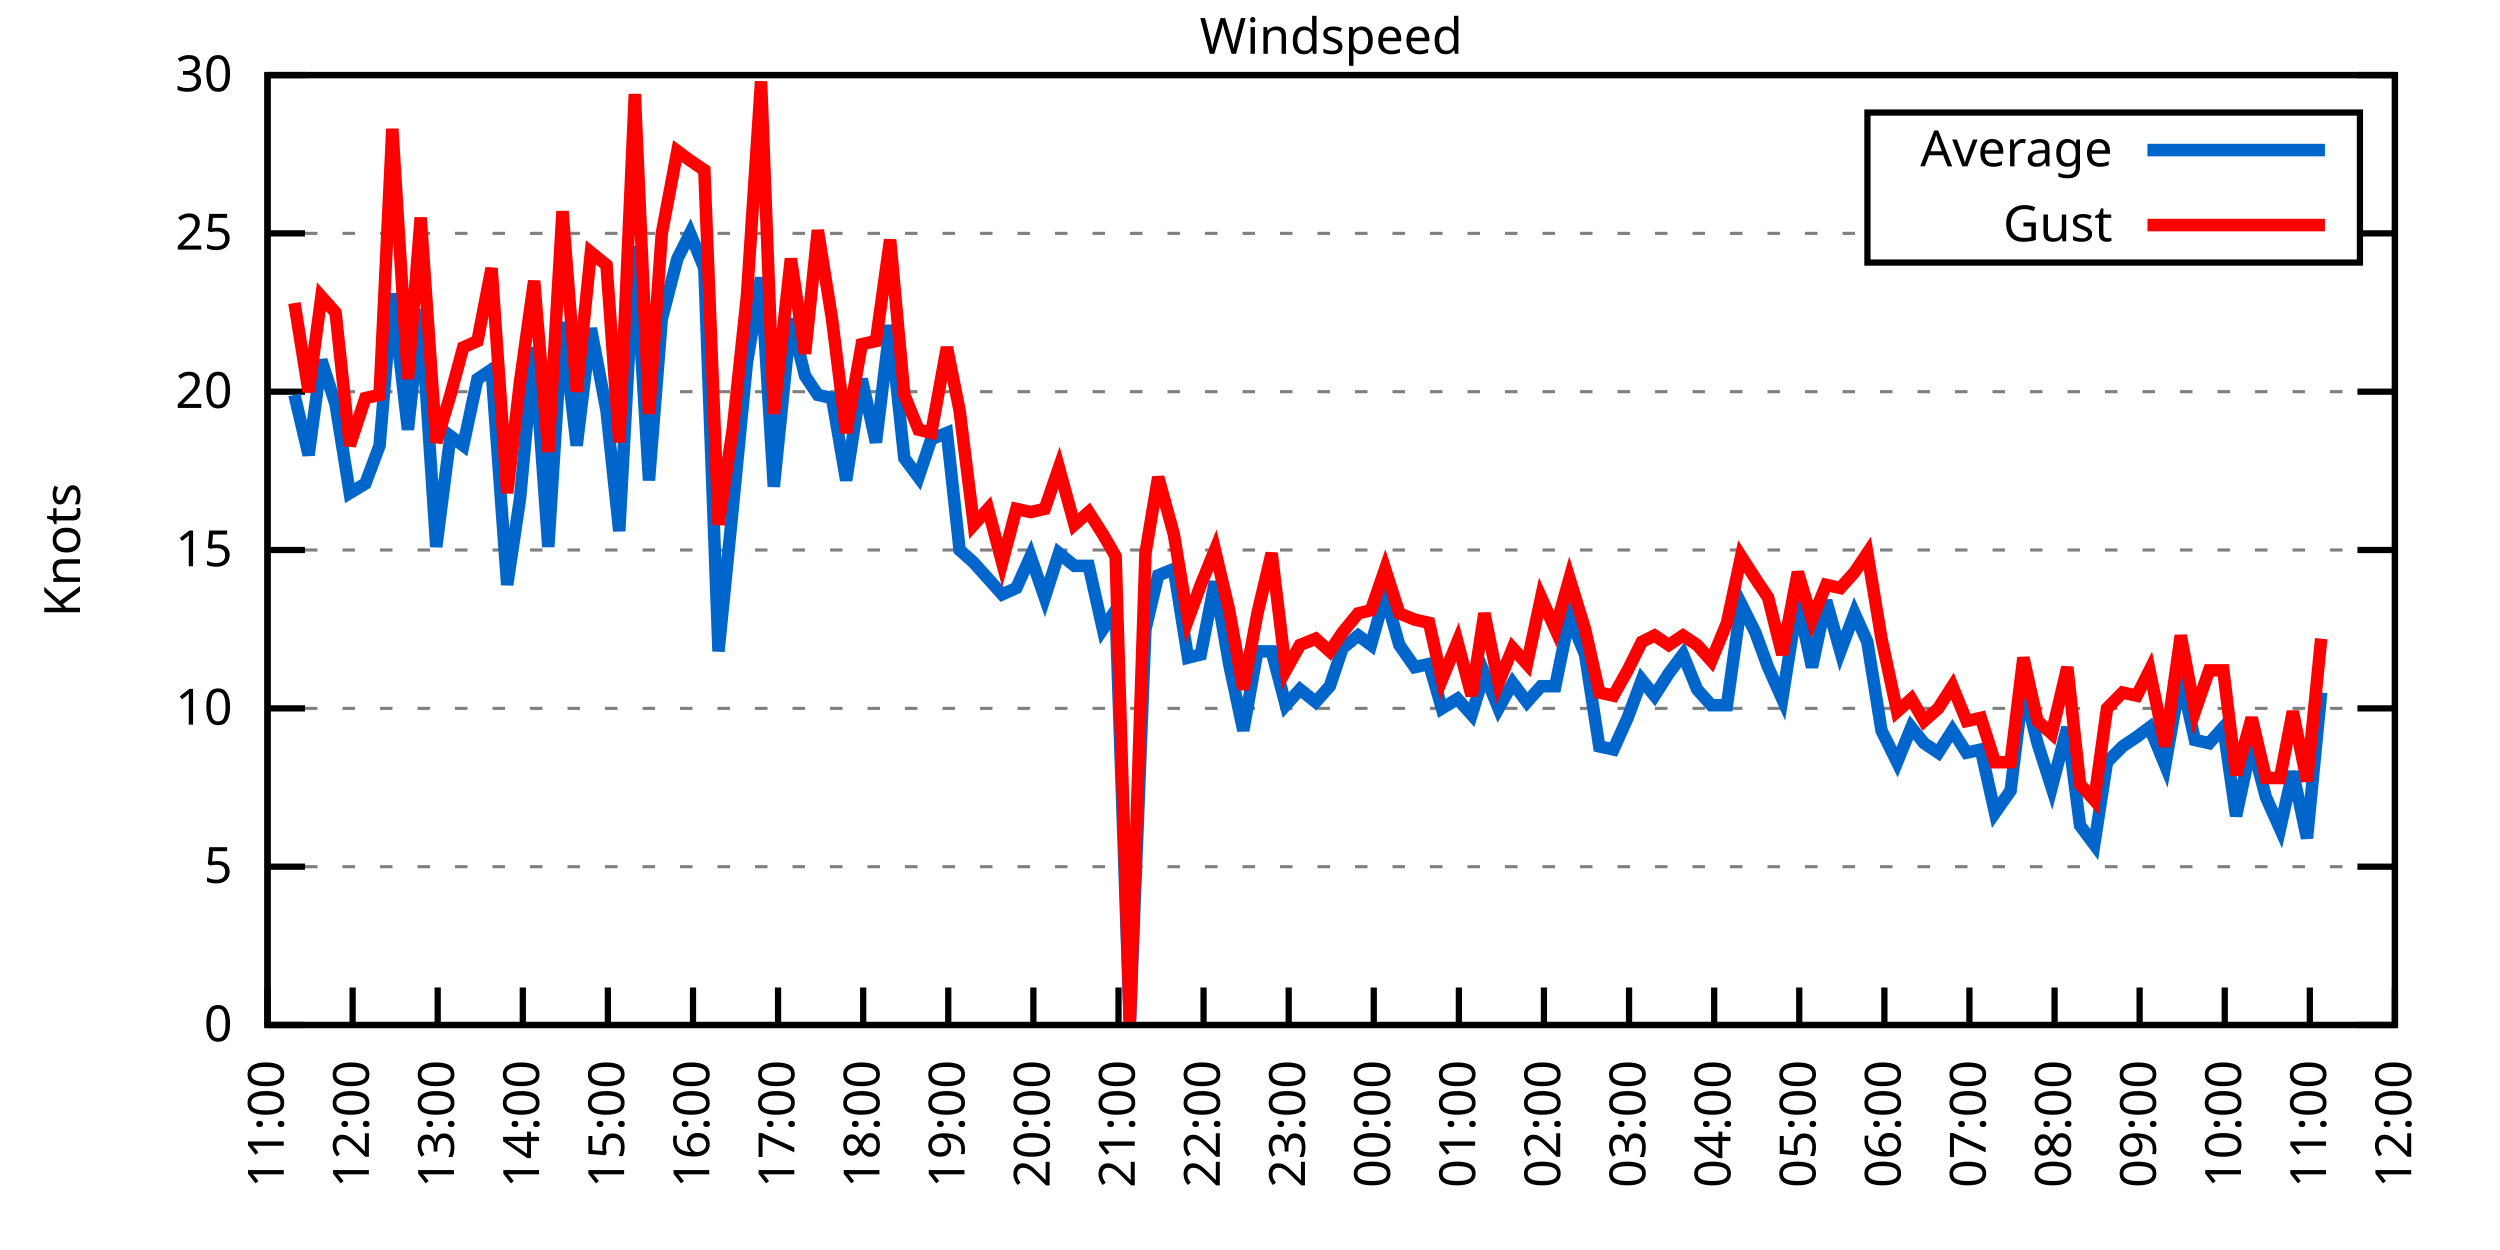
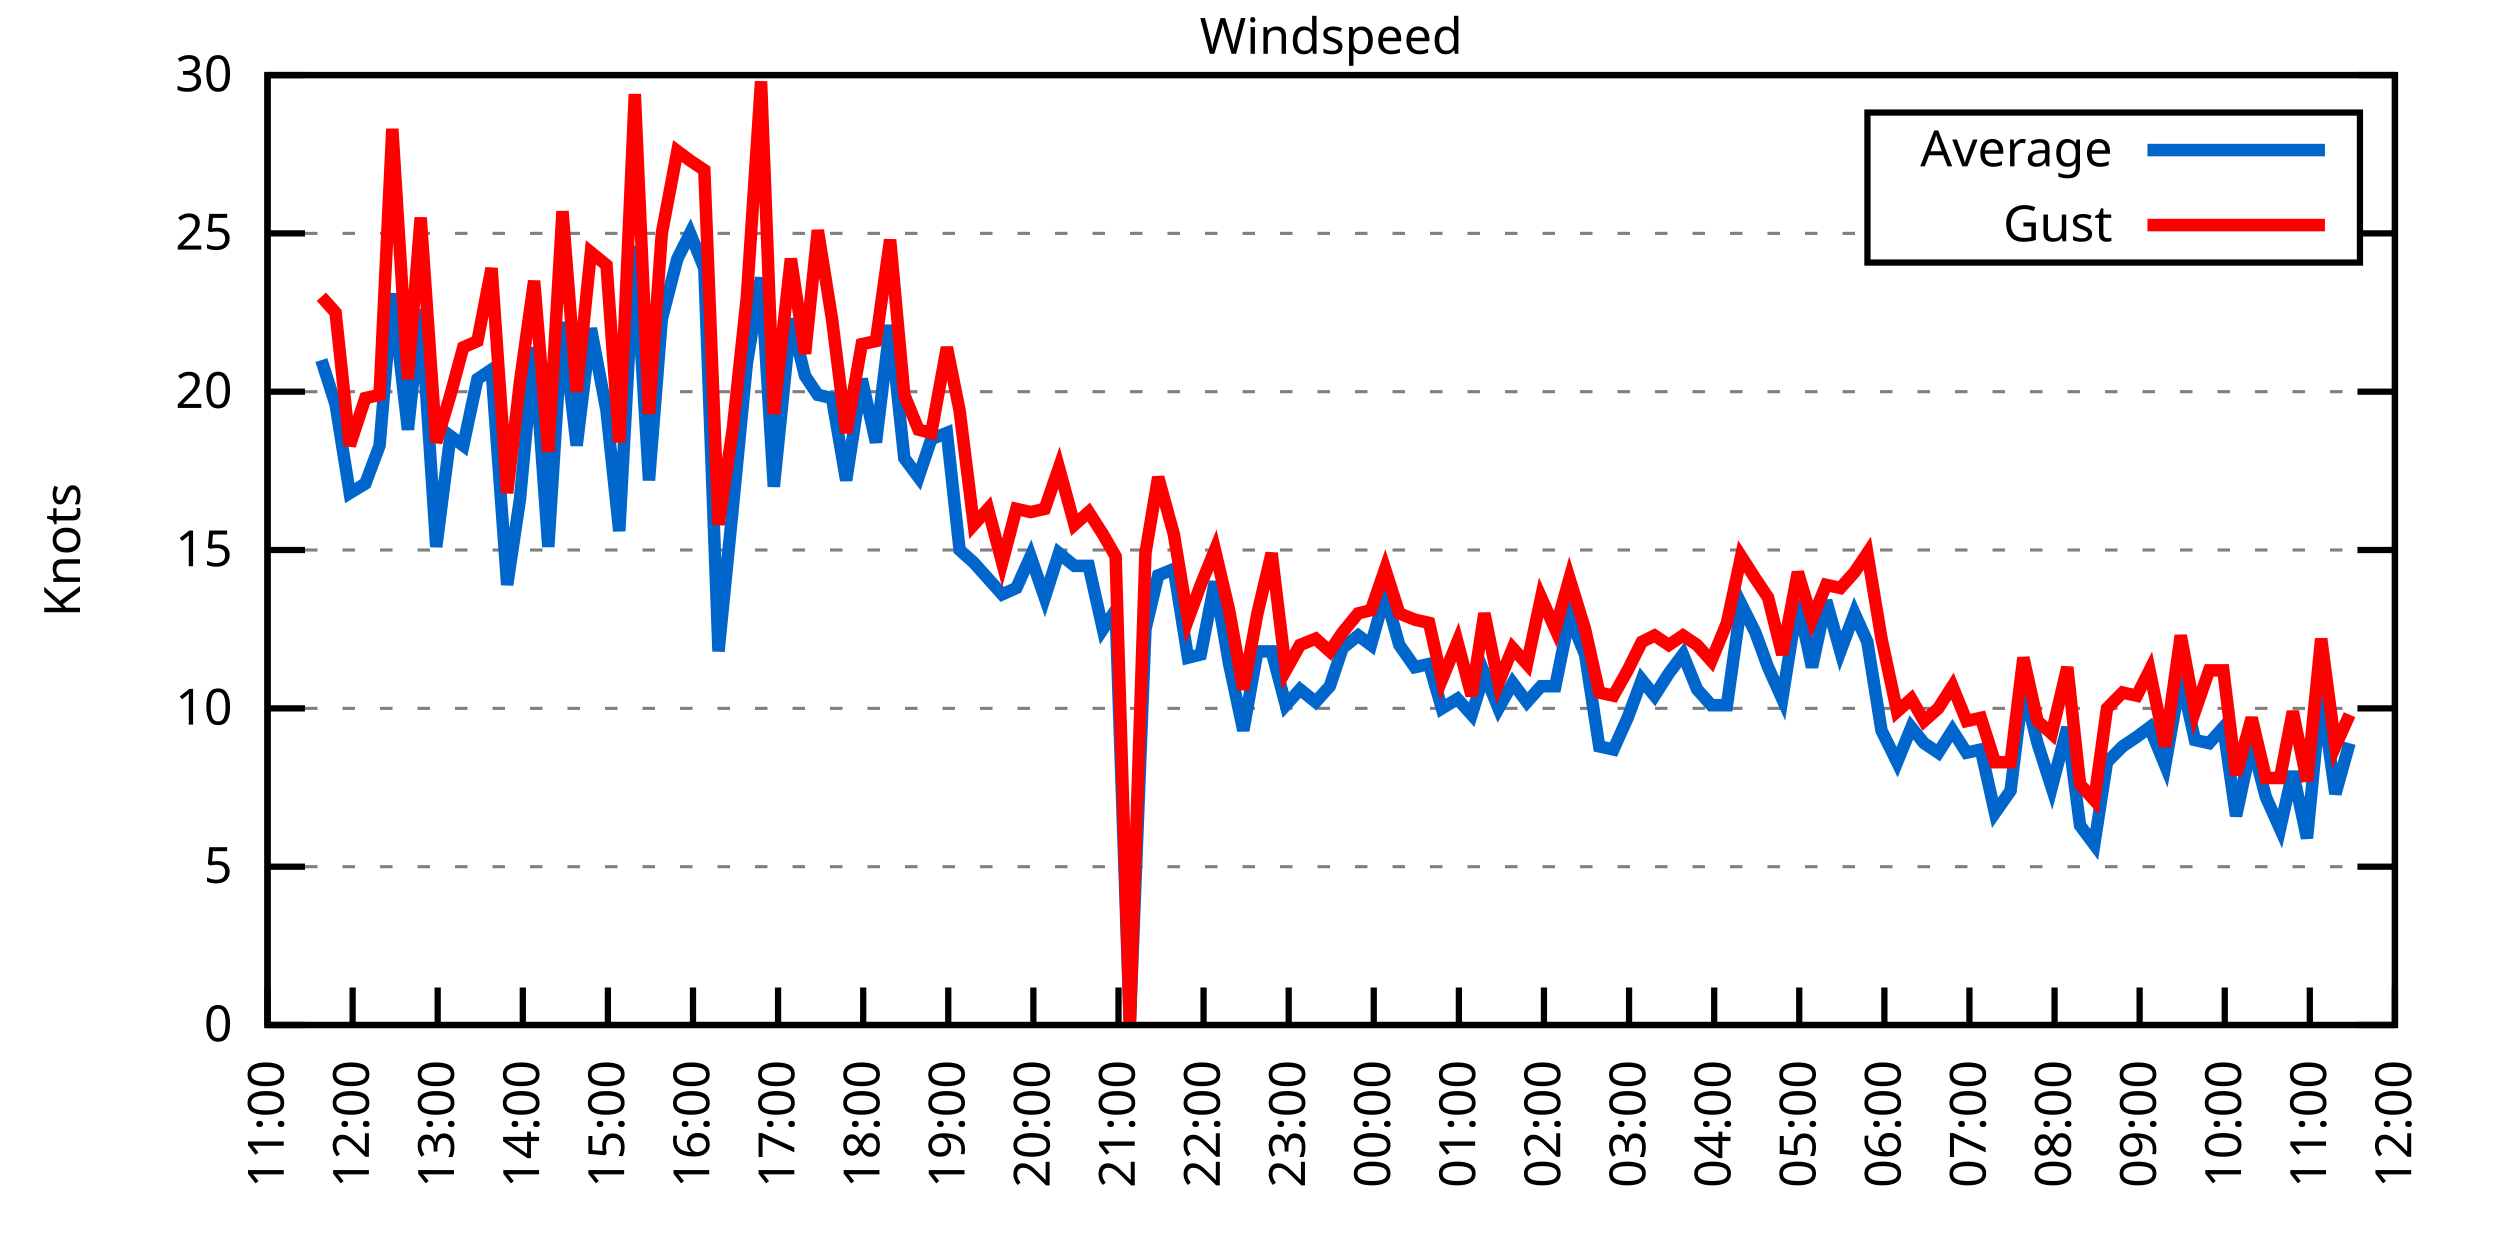
<svg xmlns="http://www.w3.org/2000/svg" xmlns:xlink="http://www.w3.org/1999/xlink" width="400" height="200" viewBox="0 0 400 200">
  <g id="gnuplot_canvas">
    <rect x="0" y="0" width="400" height="200" fill="none" />
    <defs>
      <circle id="gpDot" r="0.5" stroke-width="0.5" stroke="currentColor" />
      <path id="gpPt0" stroke-width="0.333" stroke="currentColor" d="M-1,0 h2 M0,-1 v2" />
      <path id="gpPt1" stroke-width="0.333" stroke="currentColor" d="M-1,-1 L1,1 M1,-1 L-1,1" />
      <path id="gpPt2" stroke-width="0.333" stroke="currentColor" d="M-1,0 L1,0 M0,-1 L0,1 M-1,-1 L1,1 M-1,1 L1,-1" />
      <rect id="gpPt3" stroke-width="0.333" stroke="currentColor" x="-1" y="-1" width="2" height="2" />
      <rect id="gpPt4" stroke-width="0.333" stroke="currentColor" fill="currentColor" x="-1" y="-1" width="2" height="2" />
      <circle id="gpPt5" stroke-width="0.333" stroke="currentColor" cx="0" cy="0" r="1" />
      <use xlink:href="#gpPt5" id="gpPt6" fill="currentColor" stroke="none" />
      <path id="gpPt7" stroke-width="0.333" stroke="currentColor" d="M0,-1.33 L-1.33,0.67 L1.33,0.67 z" />
      <use xlink:href="#gpPt7" id="gpPt8" fill="currentColor" stroke="none" />
      <use xlink:href="#gpPt7" id="gpPt9" stroke="currentColor" transform="rotate(180)" />
      <use xlink:href="#gpPt9" id="gpPt10" fill="currentColor" stroke="none" />
      <use xlink:href="#gpPt3" id="gpPt11" stroke="currentColor" transform="rotate(45)" />
      <use xlink:href="#gpPt11" id="gpPt12" fill="currentColor" stroke="none" />
      <path id="gpPt13" stroke-width="0.333" stroke="currentColor" d="M0,1.330 L1.265,0.411 L0.782,-1.067 L-0.782,-1.076 L-1.265,0.411 z" />
      <use xlink:href="#gpPt13" id="gpPt14" fill="currentColor" stroke="none" />
      <filter id="textbox" filterUnits="objectBoundingBox" x="0" y="0" height="1" width="1">
        <feFlood flood-color="white" flood-opacity="1" result="bgnd" />
        <feComposite in="SourceGraphic" in2="bgnd" operator="atop" />
      </filter>
      <filter id="greybox" filterUnits="objectBoundingBox" x="0" y="0" height="1" width="1">
        <feFlood flood-color="lightgrey" flood-opacity="1" result="grey" />
        <feComposite in="SourceGraphic" in2="grey" operator="atop" />
      </filter>
    </defs>
    <g fill="none" color="white" stroke="currentColor" stroke-width="1.00" stroke-linecap="butt" stroke-linejoin="miter">
</g>
    <g fill="none" color="black" stroke="currentColor" stroke-width="1.00" stroke-linecap="butt" stroke-linejoin="miter">
      <g stroke="none" shape-rendering="crispEdges">
        <polygon fill="rgb(255, 255, 255)" points="42.80,164.00 383.18,164.00 383.18,12.02 42.80,12.02 " />
      </g>
    </g>
    <g fill="none" color="black" stroke="currentColor" stroke-width="1.00" stroke-linecap="butt" stroke-linejoin="miter">
</g>
    <g fill="none" color="black" stroke="black" stroke-width="0.50" stroke-linecap="butt" stroke-linejoin="miter">
</g>
    <g fill="none" color="gray" stroke="currentColor" stroke-width="0.50" stroke-linecap="butt" stroke-linejoin="miter">
      <path stroke="gray" stroke-dasharray="2,4" class="gridline" d="M42.80,164.00 L383.19,164.00  " />
    </g>
    <g fill="none" color="gray" stroke="gray" stroke-width="1.00" stroke-linecap="butt" stroke-linejoin="miter">
</g>
    <g fill="none" color="black" stroke="currentColor" stroke-width="1.00" stroke-linecap="butt" stroke-linejoin="miter">
      <path stroke="black" d="M42.80,164.00 L48.80,164.00 M383.19,164.00 L377.19,164.00  " />
      <g transform="translate(37.20,166.60)" stroke="none" fill="black" font-family="Sans" font-size="8.00" text-anchor="end">
        <text>
          <tspan font-family="Sans"> 0</tspan>
        </text>
      </g>
    </g>
    <g fill="none" color="black" stroke="currentColor" stroke-width="1.00" stroke-linecap="butt" stroke-linejoin="miter">
</g>
    <g fill="none" color="black" stroke="black" stroke-width="0.50" stroke-linecap="butt" stroke-linejoin="miter">
</g>
    <g fill="none" color="gray" stroke="currentColor" stroke-width="0.50" stroke-linecap="butt" stroke-linejoin="miter">
      <path stroke="gray" stroke-dasharray="2,4" class="gridline" d="M42.80,138.67 L383.19,138.67  " />
    </g>
    <g fill="none" color="gray" stroke="gray" stroke-width="1.00" stroke-linecap="butt" stroke-linejoin="miter">
</g>
    <g fill="none" color="black" stroke="currentColor" stroke-width="1.00" stroke-linecap="butt" stroke-linejoin="miter">
      <path stroke="black" d="M42.80,138.67 L48.80,138.67 M383.19,138.67 L377.19,138.67  " />
      <g transform="translate(37.20,141.27)" stroke="none" fill="black" font-family="Sans" font-size="8.00" text-anchor="end">
        <text>
          <tspan font-family="Sans"> 5</tspan>
        </text>
      </g>
    </g>
    <g fill="none" color="black" stroke="currentColor" stroke-width="1.00" stroke-linecap="butt" stroke-linejoin="miter">
</g>
    <g fill="none" color="black" stroke="black" stroke-width="0.50" stroke-linecap="butt" stroke-linejoin="miter">
</g>
    <g fill="none" color="gray" stroke="currentColor" stroke-width="0.50" stroke-linecap="butt" stroke-linejoin="miter">
      <path stroke="gray" stroke-dasharray="2,4" class="gridline" d="M42.80,113.34 L383.19,113.34  " />
    </g>
    <g fill="none" color="gray" stroke="gray" stroke-width="1.00" stroke-linecap="butt" stroke-linejoin="miter">
</g>
    <g fill="none" color="black" stroke="currentColor" stroke-width="1.00" stroke-linecap="butt" stroke-linejoin="miter">
      <path stroke="black" d="M42.80,113.34 L48.80,113.34 M383.19,113.34 L377.19,113.34  " />
      <g transform="translate(37.20,115.94)" stroke="none" fill="black" font-family="Sans" font-size="8.00" text-anchor="end">
        <text>
          <tspan font-family="Sans"> 10</tspan>
        </text>
      </g>
    </g>
    <g fill="none" color="black" stroke="currentColor" stroke-width="1.00" stroke-linecap="butt" stroke-linejoin="miter">
</g>
    <g fill="none" color="black" stroke="black" stroke-width="0.50" stroke-linecap="butt" stroke-linejoin="miter">
</g>
    <g fill="none" color="gray" stroke="currentColor" stroke-width="0.50" stroke-linecap="butt" stroke-linejoin="miter">
      <path stroke="gray" stroke-dasharray="2,4" class="gridline" d="M42.80,88.00 L383.19,88.00  " />
    </g>
    <g fill="none" color="gray" stroke="gray" stroke-width="1.00" stroke-linecap="butt" stroke-linejoin="miter">
</g>
    <g fill="none" color="black" stroke="currentColor" stroke-width="1.00" stroke-linecap="butt" stroke-linejoin="miter">
      <path stroke="black" d="M42.80,88.00 L48.80,88.00 M383.19,88.00 L377.19,88.00  " />
      <g transform="translate(37.20,90.60)" stroke="none" fill="black" font-family="Sans" font-size="8.00" text-anchor="end">
        <text>
          <tspan font-family="Sans"> 15</tspan>
        </text>
      </g>
    </g>
    <g fill="none" color="black" stroke="currentColor" stroke-width="1.00" stroke-linecap="butt" stroke-linejoin="miter">
</g>
    <g fill="none" color="black" stroke="black" stroke-width="0.50" stroke-linecap="butt" stroke-linejoin="miter">
</g>
    <g fill="none" color="gray" stroke="currentColor" stroke-width="0.50" stroke-linecap="butt" stroke-linejoin="miter">
      <path stroke="gray" stroke-dasharray="2,4" class="gridline" d="M42.80,62.67 L383.19,62.67  " />
    </g>
    <g fill="none" color="gray" stroke="gray" stroke-width="1.00" stroke-linecap="butt" stroke-linejoin="miter">
</g>
    <g fill="none" color="black" stroke="currentColor" stroke-width="1.00" stroke-linecap="butt" stroke-linejoin="miter">
      <path stroke="black" d="M42.80,62.67 L48.80,62.67 M383.19,62.67 L377.19,62.67  " />
      <g transform="translate(37.20,65.27)" stroke="none" fill="black" font-family="Sans" font-size="8.00" text-anchor="end">
        <text>
          <tspan font-family="Sans"> 20</tspan>
        </text>
      </g>
    </g>
    <g fill="none" color="black" stroke="currentColor" stroke-width="1.00" stroke-linecap="butt" stroke-linejoin="miter">
</g>
    <g fill="none" color="black" stroke="black" stroke-width="0.50" stroke-linecap="butt" stroke-linejoin="miter">
</g>
    <g fill="none" color="gray" stroke="currentColor" stroke-width="0.50" stroke-linecap="butt" stroke-linejoin="miter">
      <path stroke="gray" stroke-dasharray="2,4" class="gridline" d="M42.80,37.34 L298.79,37.34 M377.59,37.34 L383.19,37.34  " />
    </g>
    <g fill="none" color="gray" stroke="gray" stroke-width="1.00" stroke-linecap="butt" stroke-linejoin="miter">
</g>
    <g fill="none" color="black" stroke="currentColor" stroke-width="1.00" stroke-linecap="butt" stroke-linejoin="miter">
      <path stroke="black" d="M42.80,37.34 L48.80,37.34 M383.19,37.34 L377.19,37.34  " />
      <g transform="translate(37.20,39.94)" stroke="none" fill="black" font-family="Sans" font-size="8.00" text-anchor="end">
        <text>
          <tspan font-family="Sans"> 25</tspan>
        </text>
      </g>
    </g>
    <g fill="none" color="black" stroke="currentColor" stroke-width="1.00" stroke-linecap="butt" stroke-linejoin="miter">
</g>
    <g fill="none" color="black" stroke="black" stroke-width="0.50" stroke-linecap="butt" stroke-linejoin="miter">
</g>
    <g fill="none" color="gray" stroke="currentColor" stroke-width="0.50" stroke-linecap="butt" stroke-linejoin="miter">
      <path stroke="gray" stroke-dasharray="2,4" class="gridline" d="M42.80,12.01 L383.19,12.01  " />
    </g>
    <g fill="none" color="gray" stroke="gray" stroke-width="1.00" stroke-linecap="butt" stroke-linejoin="miter">
</g>
    <g fill="none" color="black" stroke="currentColor" stroke-width="1.00" stroke-linecap="butt" stroke-linejoin="miter">
      <path stroke="black" d="M42.80,12.01 L48.80,12.01 M383.19,12.01 L377.19,12.01  " />
      <g transform="translate(37.20,14.61)" stroke="none" fill="black" font-family="Sans" font-size="8.00" text-anchor="end">
        <text>
          <tspan font-family="Sans"> 30</tspan>
        </text>
      </g>
    </g>
    <g fill="none" color="black" stroke="currentColor" stroke-width="1.00" stroke-linecap="butt" stroke-linejoin="miter">
      <path stroke="black" d="M42.80,164.00 L42.80,158.00  " />
      <g transform="translate(45.40,169.60) rotate(270.00)" stroke="none" fill="black" font-family="Sans" font-size="8.00" text-anchor="end">
        <text>
          <tspan font-family="Sans">11:00</tspan>
        </text>
      </g>
    </g>
    <g fill="none" color="black" stroke="currentColor" stroke-width="1.00" stroke-linecap="butt" stroke-linejoin="miter">
      <path stroke="black" d="M56.42,164.00 L56.42,158.00  " />
      <g transform="translate(59.02,169.60) rotate(270.00)" stroke="none" fill="black" font-family="Sans" font-size="8.00" text-anchor="end">
        <text>
          <tspan font-family="Sans">12:00</tspan>
        </text>
      </g>
    </g>
    <g fill="none" color="black" stroke="currentColor" stroke-width="1.00" stroke-linecap="butt" stroke-linejoin="miter">
      <path stroke="black" d="M70.03,164.00 L70.03,158.00  " />
      <g transform="translate(72.63,169.60) rotate(270.00)" stroke="none" fill="black" font-family="Sans" font-size="8.00" text-anchor="end">
        <text>
          <tspan font-family="Sans">13:00</tspan>
        </text>
      </g>
    </g>
    <g fill="none" color="black" stroke="currentColor" stroke-width="1.00" stroke-linecap="butt" stroke-linejoin="miter">
      <path stroke="black" d="M83.65,164.00 L83.65,158.00  " />
      <g transform="translate(86.25,169.60) rotate(270.00)" stroke="none" fill="black" font-family="Sans" font-size="8.00" text-anchor="end">
        <text>
          <tspan font-family="Sans">14:00</tspan>
        </text>
      </g>
    </g>
    <g fill="none" color="black" stroke="currentColor" stroke-width="1.00" stroke-linecap="butt" stroke-linejoin="miter">
      <path stroke="black" d="M97.26,164.00 L97.26,158.00  " />
      <g transform="translate(99.86,169.60) rotate(270.00)" stroke="none" fill="black" font-family="Sans" font-size="8.00" text-anchor="end">
        <text>
          <tspan font-family="Sans">15:00</tspan>
        </text>
      </g>
    </g>
    <g fill="none" color="black" stroke="currentColor" stroke-width="1.00" stroke-linecap="butt" stroke-linejoin="miter">
      <path stroke="black" d="M110.88,164.00 L110.88,158.00  " />
      <g transform="translate(113.48,169.60) rotate(270.00)" stroke="none" fill="black" font-family="Sans" font-size="8.00" text-anchor="end">
        <text>
          <tspan font-family="Sans">16:00</tspan>
        </text>
      </g>
    </g>
    <g fill="none" color="black" stroke="currentColor" stroke-width="1.00" stroke-linecap="butt" stroke-linejoin="miter">
      <path stroke="black" d="M124.49,164.00 L124.49,158.00  " />
      <g transform="translate(127.09,169.60) rotate(270.00)" stroke="none" fill="black" font-family="Sans" font-size="8.00" text-anchor="end">
        <text>
          <tspan font-family="Sans">17:00</tspan>
        </text>
      </g>
    </g>
    <g fill="none" color="black" stroke="currentColor" stroke-width="1.00" stroke-linecap="butt" stroke-linejoin="miter">
      <path stroke="black" d="M138.11,164.00 L138.11,158.00  " />
      <g transform="translate(140.71,169.60) rotate(270.00)" stroke="none" fill="black" font-family="Sans" font-size="8.00" text-anchor="end">
        <text>
          <tspan font-family="Sans">18:00</tspan>
        </text>
      </g>
    </g>
    <g fill="none" color="black" stroke="currentColor" stroke-width="1.00" stroke-linecap="butt" stroke-linejoin="miter">
      <path stroke="black" d="M151.72,164.00 L151.72,158.00  " />
      <g transform="translate(154.32,169.60) rotate(270.00)" stroke="none" fill="black" font-family="Sans" font-size="8.00" text-anchor="end">
        <text>
          <tspan font-family="Sans">19:00</tspan>
        </text>
      </g>
    </g>
    <g fill="none" color="black" stroke="currentColor" stroke-width="1.00" stroke-linecap="butt" stroke-linejoin="miter">
      <path stroke="black" d="M165.34,164.00 L165.34,158.00  " />
      <g transform="translate(167.94,169.60) rotate(270.00)" stroke="none" fill="black" font-family="Sans" font-size="8.00" text-anchor="end">
        <text>
          <tspan font-family="Sans">20:00</tspan>
        </text>
      </g>
    </g>
    <g fill="none" color="black" stroke="currentColor" stroke-width="1.00" stroke-linecap="butt" stroke-linejoin="miter">
      <path stroke="black" d="M178.96,164.00 L178.96,158.00  " />
      <g transform="translate(181.56,169.60) rotate(270.00)" stroke="none" fill="black" font-family="Sans" font-size="8.00" text-anchor="end">
        <text>
          <tspan font-family="Sans">21:00</tspan>
        </text>
      </g>
    </g>
    <g fill="none" color="black" stroke="currentColor" stroke-width="1.00" stroke-linecap="butt" stroke-linejoin="miter">
      <path stroke="black" d="M192.57,164.00 L192.57,158.00  " />
      <g transform="translate(195.17,169.60) rotate(270.00)" stroke="none" fill="black" font-family="Sans" font-size="8.00" text-anchor="end">
        <text>
          <tspan font-family="Sans">22:00</tspan>
        </text>
      </g>
    </g>
    <g fill="none" color="black" stroke="currentColor" stroke-width="1.00" stroke-linecap="butt" stroke-linejoin="miter">
      <path stroke="black" d="M206.19,164.00 L206.19,158.00  " />
      <g transform="translate(208.79,169.60) rotate(270.00)" stroke="none" fill="black" font-family="Sans" font-size="8.00" text-anchor="end">
        <text>
          <tspan font-family="Sans">23:00</tspan>
        </text>
      </g>
    </g>
    <g fill="none" color="black" stroke="currentColor" stroke-width="1.00" stroke-linecap="butt" stroke-linejoin="miter">
      <path stroke="black" d="M219.80,164.00 L219.80,158.00  " />
      <g transform="translate(222.40,169.60) rotate(270.00)" stroke="none" fill="black" font-family="Sans" font-size="8.00" text-anchor="end">
        <text>
          <tspan font-family="Sans">00:00</tspan>
        </text>
      </g>
    </g>
    <g fill="none" color="black" stroke="currentColor" stroke-width="1.00" stroke-linecap="butt" stroke-linejoin="miter">
      <path stroke="black" d="M233.42,164.00 L233.42,158.00  " />
      <g transform="translate(236.02,169.60) rotate(270.00)" stroke="none" fill="black" font-family="Sans" font-size="8.00" text-anchor="end">
        <text>
          <tspan font-family="Sans">01:00</tspan>
        </text>
      </g>
    </g>
    <g fill="none" color="black" stroke="currentColor" stroke-width="1.00" stroke-linecap="butt" stroke-linejoin="miter">
      <path stroke="black" d="M247.03,164.00 L247.03,158.00  " />
      <g transform="translate(249.63,169.60) rotate(270.00)" stroke="none" fill="black" font-family="Sans" font-size="8.00" text-anchor="end">
        <text>
          <tspan font-family="Sans">02:00</tspan>
        </text>
      </g>
    </g>
    <g fill="none" color="black" stroke="currentColor" stroke-width="1.00" stroke-linecap="butt" stroke-linejoin="miter">
      <path stroke="black" d="M260.65,164.00 L260.65,158.00  " />
      <g transform="translate(263.25,169.60) rotate(270.00)" stroke="none" fill="black" font-family="Sans" font-size="8.00" text-anchor="end">
        <text>
          <tspan font-family="Sans">03:00</tspan>
        </text>
      </g>
    </g>
    <g fill="none" color="black" stroke="currentColor" stroke-width="1.00" stroke-linecap="butt" stroke-linejoin="miter">
      <path stroke="black" d="M274.27,164.00 L274.27,158.00  " />
      <g transform="translate(276.87,169.60) rotate(270.00)" stroke="none" fill="black" font-family="Sans" font-size="8.00" text-anchor="end">
        <text>
          <tspan font-family="Sans">04:00</tspan>
        </text>
      </g>
    </g>
    <g fill="none" color="black" stroke="currentColor" stroke-width="1.00" stroke-linecap="butt" stroke-linejoin="miter">
      <path stroke="black" d="M287.88,164.00 L287.88,158.00  " />
      <g transform="translate(290.48,169.60) rotate(270.00)" stroke="none" fill="black" font-family="Sans" font-size="8.00" text-anchor="end">
        <text>
          <tspan font-family="Sans">05:00</tspan>
        </text>
      </g>
    </g>
    <g fill="none" color="black" stroke="currentColor" stroke-width="1.00" stroke-linecap="butt" stroke-linejoin="miter">
      <path stroke="black" d="M301.50,164.00 L301.50,158.00  " />
      <g transform="translate(304.10,169.60) rotate(270.00)" stroke="none" fill="black" font-family="Sans" font-size="8.00" text-anchor="end">
        <text>
          <tspan font-family="Sans">06:00</tspan>
        </text>
      </g>
    </g>
    <g fill="none" color="black" stroke="currentColor" stroke-width="1.00" stroke-linecap="butt" stroke-linejoin="miter">
      <path stroke="black" d="M315.11,164.00 L315.11,158.00  " />
      <g transform="translate(317.71,169.60) rotate(270.00)" stroke="none" fill="black" font-family="Sans" font-size="8.00" text-anchor="end">
        <text>
          <tspan font-family="Sans">07:00</tspan>
        </text>
      </g>
    </g>
    <g fill="none" color="black" stroke="currentColor" stroke-width="1.00" stroke-linecap="butt" stroke-linejoin="miter">
      <path stroke="black" d="M328.73,164.00 L328.73,158.00  " />
      <g transform="translate(331.33,169.60) rotate(270.00)" stroke="none" fill="black" font-family="Sans" font-size="8.00" text-anchor="end">
        <text>
          <tspan font-family="Sans">08:00</tspan>
        </text>
      </g>
    </g>
    <g fill="none" color="black" stroke="currentColor" stroke-width="1.00" stroke-linecap="butt" stroke-linejoin="miter">
      <path stroke="black" d="M342.34,164.00 L342.34,158.00  " />
      <g transform="translate(344.94,169.60) rotate(270.00)" stroke="none" fill="black" font-family="Sans" font-size="8.00" text-anchor="end">
        <text>
          <tspan font-family="Sans">09:00</tspan>
        </text>
      </g>
    </g>
    <g fill="none" color="black" stroke="currentColor" stroke-width="1.00" stroke-linecap="butt" stroke-linejoin="miter">
      <path stroke="black" d="M355.96,164.00 L355.96,158.00  " />
      <g transform="translate(358.56,169.60) rotate(270.00)" stroke="none" fill="black" font-family="Sans" font-size="8.00" text-anchor="end">
        <text>
          <tspan font-family="Sans">10:00</tspan>
        </text>
      </g>
    </g>
    <g fill="none" color="black" stroke="currentColor" stroke-width="1.00" stroke-linecap="butt" stroke-linejoin="miter">
      <path stroke="black" d="M369.57,164.00 L369.57,158.00  " />
      <g transform="translate(372.17,169.60) rotate(270.00)" stroke="none" fill="black" font-family="Sans" font-size="8.00" text-anchor="end">
        <text>
          <tspan font-family="Sans">11:00</tspan>
        </text>
      </g>
    </g>
    <g fill="none" color="black" stroke="currentColor" stroke-width="1.00" stroke-linecap="butt" stroke-linejoin="miter">
      <path stroke="black" d="M383.19,164.00 L383.19,158.00  " />
      <g transform="translate(385.79,169.60) rotate(270.00)" stroke="none" fill="black" font-family="Sans" font-size="8.00" text-anchor="end">
        <text>
          <tspan font-family="Sans">12:00</tspan>
        </text>
      </g>
    </g>
    <g fill="none" color="black" stroke="currentColor" stroke-width="1.00" stroke-linecap="butt" stroke-linejoin="miter">
</g>
    <g fill="none" color="black" stroke="currentColor" stroke-width="1.00" stroke-linecap="butt" stroke-linejoin="miter">
      <path stroke="black" d="M42.80,12.01 L42.80,164.00 L383.19,164.00 L383.19,12.01 L42.80,12.01 Z  " />
    </g>
    <g fill="none" color="black" stroke="currentColor" stroke-width="1.00" stroke-linecap="butt" stroke-linejoin="miter">
</g>
    <g fill="none" color="black" stroke="currentColor" stroke-width="1.00" stroke-linecap="butt" stroke-linejoin="miter">
      <path stroke="black" d="M298.79,42.01 L298.79,18.01 L377.59,18.01 L377.59,42.01 L298.79,42.01 Z  " />
    </g>
    <g id="Windspeed_plot_1">
      <g fill="none" color="white" stroke="black" stroke-width="2.00" stroke-linecap="butt" stroke-linejoin="miter">
</g>
      <g fill="none" color="black" stroke="currentColor" stroke-width="2.00" stroke-linecap="butt" stroke-linejoin="miter">
        <g transform="translate(337.99,26.61)" stroke="none" fill="black" font-family="Sans" font-size="8.00" text-anchor="end">
          <text>
            <tspan font-family="Sans">Average</tspan>
          </text>
        </g>
      </g>
      <g fill="none" color="black" stroke="currentColor" stroke-width="2.00" stroke-linecap="butt" stroke-linejoin="miter">
-         <path stroke="rgb(  0, 102, 204)" d="M343.59,24.01 L371.99,24.01 M47.11,63.18 L49.38,72.81 L51.42,57.61 L53.69,64.70 L55.96,78.89 L58.46,77.37   L60.73,71.29 L62.77,46.97 L65.27,68.75 L67.31,49.50 L69.80,87.50 L72.07,69.77 L74.12,71.29 L76.39,60.65   L78.65,59.13 L81.15,93.58 L83.19,79.90 L85.46,55.58 L87.73,87.50 L90.00,51.53 L92.27,71.29 L94.54,52.54   L97.04,65.71 L99.08,84.97 L101.57,39.37 L103.84,76.86 L105.89,51.02 L108.38,41.39 L110.42,37.34 L112.69,42.91   L114.96,104.22 L117.23,81.42 L119.50,58.11 L121.77,44.43 L123.81,77.87 L126.54,51.02 L128.81,60.14 L130.85,63.18   L133.12,63.69 L135.39,76.86 L137.88,60.65 L140.15,70.78 L142.42,52.03 L144.69,73.31 L146.96,76.35 L149.00,70.27   L151.50,69.26 L153.54,88.00 L155.81,90.03 L158.08,92.56 L160.35,95.10 L162.62,94.08 L164.89,89.02 L167.16,95.60   L169.43,88.51 L171.92,90.54 L174.19,90.54 L176.46,100.67 L178.50,97.63 L180.77,164.00 L183.27,100.67 L185.31,92.06   L187.81,91.04 L190.08,105.23 L192.12,104.72 L194.39,93.07 L196.66,106.24 L198.93,116.88 L201.19,104.22 L203.46,104.22   L205.73,112.83 L208.00,110.30 L210.50,112.32 L212.77,109.79 L214.81,103.71 L217.31,101.68 L219.35,103.20 L221.62,95.10   L223.89,103.20 L226.38,106.75 L228.65,106.24 L230.70,113.34 L233.19,111.82 L235.46,114.35 L237.50,107.76 L239.77,113.34   L242.04,109.28 L244.31,112.32 L246.58,109.79 L248.85,109.79 L251.12,98.64 L253.61,104.72 L255.88,119.42 L258.15,119.92   L260.42,114.86 L262.69,108.78 L264.73,111.31 L267.00,107.76 L269.27,104.72 L271.54,110.30 L273.81,112.83 L276.31,112.83   L278.58,96.62 L280.85,101.18 L282.89,106.75 L285.16,111.82 L287.65,96.11 L289.92,106.75 L292.19,96.11 L294.46,104.22   L296.73,98.14 L298.77,102.70 L301.04,116.88 L303.54,121.95 L305.81,116.38 L307.85,118.91 L310.12,120.43 L312.39,116.88   L314.66,120.43 L316.93,119.92 L319.20,130.06 L321.69,126.51 L323.74,109.79 L326.00,118.91 L328.27,126.00 L330.77,116.38   L332.81,132.08 L335.08,135.12 L337.12,121.95 L339.62,119.42 L341.89,117.90 L343.93,116.38 L346.43,122.46 L348.92,108.27   L351.19,118.40 L353.46,118.91 L355.73,116.38 L357.77,130.56 L360.27,118.91 L362.54,127.52 L364.81,132.59 L366.85,123.47   L369.12,134.11 L371.39,110.80  " />
+         <path stroke="rgb(  0, 102, 204)" d="M343.59,24.01 L371.99,24.01 M51.42,57.61 L53.69,64.70 L55.96,78.89 L58.46,77.37 L60.73,71.29 L62.77,46.97   L65.27,68.75 L67.31,49.50 L69.80,87.50 L72.07,69.77 L74.12,71.29 L76.39,60.65 L78.65,59.13 L81.15,93.58   L83.19,79.90 L85.46,55.58 L87.73,87.50 L90.00,51.53 L92.27,71.29 L94.54,52.54 L97.04,65.71 L99.08,84.97   L101.57,39.37 L103.84,76.86 L105.89,51.02 L108.38,41.39 L110.42,37.34 L112.69,42.91 L114.96,104.22 L117.23,81.42   L119.50,58.11 L121.77,44.43 L123.81,77.87 L126.54,51.02 L128.81,60.14 L130.85,63.18 L133.12,63.69 L135.39,76.86   L137.88,60.65 L140.15,70.78 L142.42,52.03 L144.69,73.31 L146.96,76.35 L149.00,70.27 L151.50,69.26 L153.54,88.00   L155.81,90.03 L158.08,92.56 L160.35,95.10 L162.62,94.08 L164.89,89.02 L167.16,95.60 L169.43,88.51 L171.92,90.54   L174.19,90.54 L176.46,100.67 L178.50,97.63 L180.77,164.00 L183.27,100.67 L185.31,92.06 L187.81,91.04 L190.08,105.23   L192.12,104.72 L194.39,93.07 L196.66,106.24 L198.93,116.88 L201.19,104.22 L203.46,104.22 L205.73,112.83 L208.00,110.30   L210.50,112.32 L212.77,109.79 L214.81,103.71 L217.31,101.68 L219.35,103.20 L221.62,95.10 L223.89,103.20 L226.38,106.75   L228.65,106.24 L230.70,113.34 L233.19,111.82 L235.46,114.35 L237.50,107.76 L239.77,113.34 L242.04,109.28 L244.31,112.32   L246.58,109.79 L248.85,109.79 L251.12,98.64 L253.61,104.72 L255.88,119.42 L258.15,119.92 L260.42,114.86 L262.69,108.78   L264.73,111.31 L267.00,107.76 L269.27,104.72 L271.54,110.30 L273.81,112.83 L276.31,112.83 L278.58,96.62 L280.85,101.18   L282.89,106.75 L285.16,111.82 L287.65,96.11 L289.92,106.75 L292.19,96.11 L294.46,104.22 L296.73,98.14 L298.77,102.70   L301.04,116.88 L303.54,121.95 L305.81,116.38 L307.85,118.91 L310.12,120.43 L312.39,116.88 L314.66,120.43 L316.93,119.92   L319.20,130.06 L321.69,126.51 L323.74,109.79 L326.00,118.91 L328.27,126.00 L330.77,116.38 L332.81,132.08 L335.08,135.12   L337.12,121.95 L339.62,119.42 L341.89,117.90 L343.93,116.38 L346.43,122.46 L348.92,108.27 L351.19,118.40 L353.46,118.91   L355.73,116.38 L357.77,130.56 L360.27,118.91 L362.54,127.52 L364.81,132.59 L366.85,123.47 L369.12,134.11 L371.39,110.80   L373.66,127.02 L375.93,118.91  " />
      </g>
    </g>
    <g id="Windspeed_plot_2">
      <g fill="none" color="black" stroke="currentColor" stroke-width="2.00" stroke-linecap="butt" stroke-linejoin="miter">
        <g transform="translate(337.99,38.61)" stroke="none" fill="black" font-family="Sans" font-size="8.00" text-anchor="end">
          <text>
            <tspan font-family="Sans">Gust</tspan>
          </text>
        </g>
      </g>
      <g fill="none" color="black" stroke="currentColor" stroke-width="2.00" stroke-linecap="butt" stroke-linejoin="miter">
-         <path stroke="rgb(255,   0,   0)" d="M343.59,36.01 L371.99,36.01 M47.11,48.49 L49.38,62.67 L51.42,47.47 L53.69,50.01 L55.96,71.29 L58.46,63.69   L60.73,63.18 L62.77,20.62 L65.27,60.65 L67.31,34.81 L69.80,70.78 L72.07,63.18 L74.12,55.58 L76.39,54.57   L78.65,42.91 L81.15,78.89 L83.19,61.15 L85.46,44.94 L87.73,72.30 L90.00,33.80 L92.27,62.67 L94.54,40.38   L97.04,42.41 L99.08,70.78 L101.57,15.05 L103.84,66.22 L105.89,37.34 L108.38,24.17 L110.42,25.69 L112.69,27.21   L114.96,83.95 L117.23,68.75 L119.50,47.47 L121.77,13.02 L123.81,66.22 L126.54,41.39 L128.81,56.59 L130.85,36.84   L133.12,51.02 L135.39,69.26 L137.88,55.07 L140.15,54.57 L142.42,38.35 L144.69,63.18 L146.96,68.75 L149.00,69.26   L151.50,55.58 L153.54,65.71 L155.81,83.95 L158.08,81.42 L160.35,90.03 L162.62,81.42 L164.89,81.93 L167.16,81.42   L169.43,74.83 L171.92,83.95 L174.19,81.93 L176.46,85.47 L178.50,89.02 L180.77,164.00 L183.27,88.51 L185.31,76.35   L187.81,85.47 L190.08,99.15 L192.12,93.58 L194.39,88.00 L196.66,97.63 L198.93,110.30 L201.19,98.14 L203.46,88.51   L205.73,107.26 L208.00,103.20 L210.50,102.19 L212.77,104.22 L214.81,101.18 L217.31,98.14 L219.35,97.63 L221.62,91.04   L223.89,98.14 L226.38,99.15 L228.65,99.66 L230.70,108.78 L233.19,102.70 L235.46,111.31 L237.50,98.14 L239.77,109.28   L242.04,103.71 L244.31,106.24 L246.58,95.60 L248.85,100.67 L251.12,92.56 L253.61,100.67 L255.88,110.80 L258.15,111.31   L260.42,107.26 L262.69,102.70 L264.73,101.68 L267.00,103.20 L269.27,101.68 L271.54,103.20 L273.81,105.74 L276.31,99.66   L278.58,89.02 L280.85,92.56 L282.89,95.60 L285.16,104.72 L287.65,91.55 L289.92,99.15 L292.19,93.58 L294.46,94.08   L296.73,91.55 L298.77,88.51 L301.04,102.19 L303.54,113.84 L305.81,111.82 L307.85,115.36 L310.12,113.34 L312.39,109.79   L314.66,115.36 L316.93,114.86 L319.20,121.95 L321.69,121.95 L323.74,105.23 L326.00,115.36 L328.27,117.39 L330.77,106.75   L332.81,125.50 L335.08,128.03 L337.12,113.34 L339.62,110.80 L341.89,111.31 L343.93,107.26 L346.43,119.42 L348.92,101.68   L351.19,113.84 L353.46,107.26 L355.73,107.26 L357.77,123.98 L360.27,114.86 L362.54,124.48 L364.81,124.48 L366.85,113.84   L369.12,124.99 L371.39,102.19  " />
+         <path stroke="rgb(255,   0,   0)" d="M343.59,36.01 L371.99,36.01 M51.42,47.47 L53.69,50.01 L55.96,71.29 L58.46,63.69 L60.73,63.18 L62.77,20.62   L65.27,60.65 L67.31,34.81 L69.80,70.78 L72.07,63.18 L74.12,55.58 L76.39,54.57 L78.65,42.91 L81.15,78.89   L83.19,61.15 L85.46,44.94 L87.73,72.30 L90.00,33.80 L92.27,62.67 L94.54,40.38 L97.04,42.41 L99.08,70.78   L101.57,15.05 L103.84,66.22 L105.89,37.34 L108.38,24.17 L110.42,25.69 L112.69,27.21 L114.96,83.95 L117.23,68.75   L119.50,47.47 L121.77,13.02 L123.81,66.22 L126.54,41.39 L128.81,56.59 L130.85,36.84 L133.12,51.02 L135.39,69.26   L137.88,55.07 L140.15,54.57 L142.42,38.35 L144.69,63.18 L146.96,68.75 L149.00,69.26 L151.50,55.58 L153.54,65.71   L155.81,83.95 L158.08,81.42 L160.35,90.03 L162.62,81.42 L164.89,81.93 L167.16,81.42 L169.43,74.83 L171.92,83.95   L174.19,81.93 L176.46,85.47 L178.50,89.02 L180.77,164.00 L183.27,88.51 L185.31,76.35 L187.81,85.47 L190.08,99.15   L192.12,93.58 L194.39,88.00 L196.66,97.63 L198.93,110.30 L201.19,98.14 L203.46,88.51 L205.73,107.26 L208.00,103.20   L210.50,102.19 L212.77,104.22 L214.81,101.18 L217.31,98.14 L219.35,97.63 L221.62,91.04 L223.89,98.14 L226.38,99.15   L228.65,99.66 L230.70,108.78 L233.19,102.70 L235.46,111.31 L237.50,98.14 L239.77,109.28 L242.04,103.71 L244.31,106.24   L246.58,95.60 L248.85,100.67 L251.12,92.56 L253.61,100.67 L255.88,110.80 L258.15,111.31 L260.42,107.26 L262.69,102.70   L264.73,101.68 L267.00,103.20 L269.27,101.68 L271.54,103.20 L273.81,105.74 L276.31,99.66 L278.58,89.02 L280.85,92.56   L282.89,95.60 L285.16,104.72 L287.65,91.55 L289.92,99.15 L292.19,93.58 L294.46,94.08 L296.73,91.55 L298.77,88.51   L301.04,102.19 L303.54,113.84 L305.81,111.82 L307.85,115.36 L310.12,113.34 L312.39,109.79 L314.66,115.36 L316.93,114.86   L319.20,121.95 L321.69,121.95 L323.74,105.23 L326.00,115.36 L328.27,117.39 L330.77,106.75 L332.81,125.50 L335.08,128.03   L337.12,113.34 L339.62,110.80 L341.89,111.31 L343.93,107.26 L346.43,119.42 L348.92,101.68 L351.19,113.84 L353.46,107.26   L355.73,107.26 L357.77,123.98 L360.27,114.86 L362.54,124.48 L364.81,124.48 L366.85,113.84 L369.12,124.99 L371.39,102.19   L373.66,119.42 L375.93,114.35  " />
      </g>
    </g>
    <g fill="none" color="black" stroke="currentColor" stroke-width="2.00" stroke-linecap="butt" stroke-linejoin="miter">
</g>
    <g fill="none" color="black" stroke="black" stroke-width="1.00" stroke-linecap="butt" stroke-linejoin="miter">
</g>
    <g fill="none" color="black" stroke="currentColor" stroke-width="1.00" stroke-linecap="butt" stroke-linejoin="miter">
      <path stroke="black" d="M42.80,12.01 L42.80,164.00 L383.19,164.00 L383.19,12.01 L42.80,12.01 Z  " />
      <g transform="translate(12.80,88.01) rotate(270.00)" stroke="none" fill="black" font-family="Sans" font-size="8.00" text-anchor="middle">
        <text>
          <tspan font-family="Sans">Knots</tspan>
        </text>
      </g>
    </g>
    <g fill="none" color="black" stroke="currentColor" stroke-width="1.00" stroke-linecap="butt" stroke-linejoin="miter">
</g>
    <g fill="none" color="black" stroke="currentColor" stroke-width="1.00" stroke-linecap="butt" stroke-linejoin="miter">
      <g transform="translate(212.99,8.61)" stroke="none" fill="black" font-family="Sans" font-size="8.00" text-anchor="middle">
        <text>
          <tspan font-family="Sans">Windspeed</tspan>
        </text>
      </g>
    </g>
    <g fill="none" color="black" stroke="currentColor" stroke-width="1.00" stroke-linecap="butt" stroke-linejoin="miter">
</g>
  </g>
</svg>
